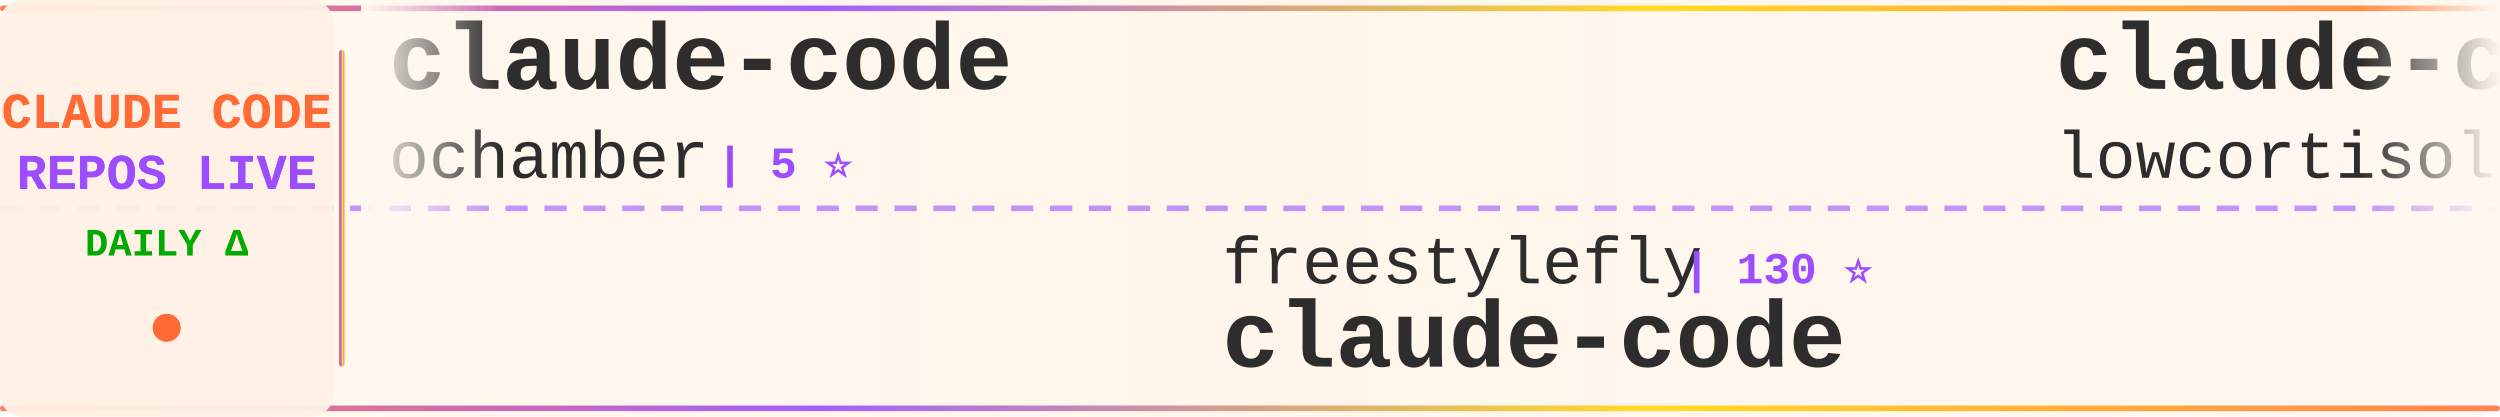
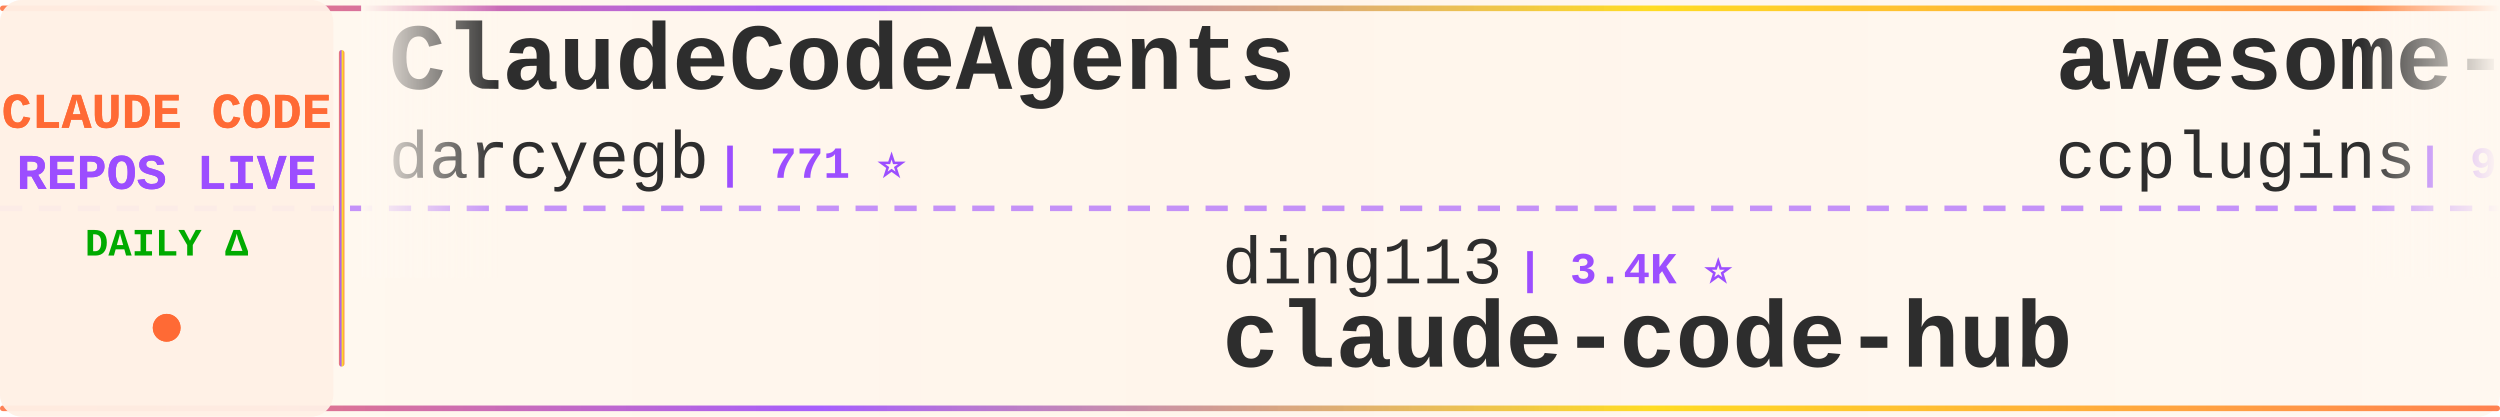
<svg xmlns="http://www.w3.org/2000/svg" width="900" height="150">
  <defs>
    <linearGradient id="tickerBg" x1="0%" y1="0%" x2="100%" y2="0%">
      <stop offset="0%" style="stop-color:#fff8f0;stop-opacity:0.98" />
      <stop offset="50%" style="stop-color:#fff5eb;stop-opacity:1" />
      <stop offset="100%" style="stop-color:#fff8f0;stop-opacity:0.98" />
    </linearGradient>
    <linearGradient id="borderGrad" x1="0%" y1="0%" x2="100%" y2="0%">
      <stop offset="0%" style="stop-color:#FF6B35;stop-opacity:0.85">
        <animate attributeName="stop-opacity" values="0.85;1;0.85" dur="2s" repeatCount="indefinite" />
      </stop>
      <stop offset="33%" style="stop-color:#9C4EFF;stop-opacity:0.9">
        <animate attributeName="stop-opacity" values="0.9;1;0.9" dur="2.2s" repeatCount="indefinite" />
      </stop>
      <stop offset="66%" style="stop-color:#FFD700;stop-opacity:0.85">
        <animate attributeName="stop-opacity" values="0.85;1;0.85" dur="1.8s" repeatCount="indefinite" />
      </stop>
      <stop offset="100%" style="stop-color:#FF6B35;stop-opacity:0.85">
        <animate attributeName="stop-opacity" values="0.85;1;0.85" dur="2s" repeatCount="indefinite" />
      </stop>
    </linearGradient>
    <filter id="textGlow">
      <feGaussianBlur stdDeviation="0.15" result="coloredBlur" />
      <feMerge>
        <feMergeNode in="coloredBlur" />
        <feMergeNode in="SourceGraphic" />
      </feMerge>
    </filter>
    <filter id="metricGlow">
      <feGaussianBlur stdDeviation="0.2" result="coloredBlur" />
      <feMerge>
        <feMergeNode in="coloredBlur" />
        <feMergeNode in="SourceGraphic" />
      </feMerge>
    </filter>
    <linearGradient id="leftFade" x1="0%" y1="0%" x2="100%" y2="0%">
      <stop offset="0%" style="stop-color:#fff8f0;stop-opacity:1" />
      <stop offset="100%" style="stop-color:#fff8f0;stop-opacity:0" />
    </linearGradient>
    <linearGradient id="rightFade" x1="0%" y1="0%" x2="100%" y2="0%">
      <stop offset="0%" style="stop-color:#fff8f0;stop-opacity:0" />
      <stop offset="100%" style="stop-color:#fff8f0;stop-opacity:1" />
    </linearGradient>
  </defs>
  <rect width="900" height="150" fill="url(#tickerBg)" rx="8" />
  <rect x="0" y="2" width="900" height="2" fill="url(#borderGrad)" rx="1" />
  <rect x="0" y="146" width="900" height="2" fill="url(#borderGrad)" rx="1" />
  <line x1="0" y1="75" x2="900" y2="75" stroke="#9C4EFF" stroke-width="2" stroke-dasharray="8 6" opacity="0.6" />
  <rect x="0" y="0" width="120" height="150" fill="#fff0e6" opacity="0.95" rx="8" />
  <text x="60" y="46" font-family="'Courier New', monospace" font-size="18" font-weight="bold" fill="#FF6B35" text-anchor="middle" filter="url(#textGlow)">
    CLAUDE CODE
  </text>
  <text x="60" y="68" font-family="'Courier New', monospace" font-size="18" font-weight="bold" fill="#9C4EFF" text-anchor="middle" filter="url(#textGlow)">
    REPOS LIVE
  </text>
  <text x="60" y="92" font-family="'Courier New', monospace" font-size="14" font-weight="bold" fill="#00aa00" text-anchor="middle">
    DAILY Δ
  </text>
  <circle cx="60" cy="118" r="5" fill="#FF6B35" filter="url(#metricGlow)">
    <animate attributeName="r" values="4;6;4" dur="1.5s" repeatCount="indefinite" />
    <animate attributeName="opacity" values="0.6;1;0.6" dur="1.5s" repeatCount="indefinite" />
  </circle>
  <rect x="122" y="18" width="2" height="114" fill="url(#borderGrad)" rx="1" />
  <clipPath id="tickerClip">
    <rect x="130" y="0" width="770" height="150" />
  </clipPath>
  <g clip-path="url(#tickerClip)">
    <g id="tickerItems">
      <animateTransform attributeName="transform" attributeType="XML" type="translate" from="0 0" to="-3000 0" dur="54s" repeatCount="indefinite" />
      <g transform="translate(0, 0)">
-         <text x="140" y="32" font-family="'Courier New', monospace" font-size="34" font-weight="bold" fill="#2d2d2d">claude-code</text>
-         <text x="140" y="64" font-family="'Courier New', monospace" font-size="24" font-weight="normal" fill="#2d2d2d" opacity="1.0">ochamber</text>
-         <text x="258" y="64" font-family="'Courier New', monospace" font-size="16" font-weight="bold" fill="#9C4EFF"> | 5 ⭐</text>
+         <text x="140" y="32" font-family="'Courier New', monospace" font-size="34" font-weight="bold" fill="#2d2d2d">ClaudeCodeAgents</text>
+         <text x="140" y="64" font-family="'Courier New', monospace" font-size="24" font-weight="normal" fill="#2d2d2d" opacity="1.0">darcyegb</text>
+         <text x="258" y="64" font-family="'Courier New', monospace" font-size="16" font-weight="bold" fill="#9C4EFF"> | 771 ⭐</text>
      </g>
      <g transform="translate(300, 0)">
-         <text x="140" y="102" font-family="'Courier New', monospace" font-size="24" font-weight="normal" fill="#2d2d2d" opacity="1.0">freestylefly</text>
-         <text x="306" y="102" font-family="'Courier New', monospace" font-size="16" font-weight="bold" fill="#9C4EFF"> | 130 ⭐</text>
-         <text x="140" y="132" font-family="'Courier New', monospace" font-size="34" font-weight="bold" fill="#2d2d2d">claude-code</text>
+         <text x="140" y="102" font-family="'Courier New', monospace" font-size="24" font-weight="normal" fill="#2d2d2d" opacity="1.0">ding113</text>
+         <text x="246" y="102" font-family="'Courier New', monospace" font-size="16" font-weight="bold" fill="#9C4EFF"> | 3.4K ⭐</text>
+         <text x="140" y="132" font-family="'Courier New', monospace" font-size="34" font-weight="bold" fill="#2d2d2d">claude-code-hub</text>
      </g>
      <g transform="translate(600, 0)">
-         <text x="140" y="32" font-family="'Courier New', monospace" font-size="34" font-weight="bold" fill="#2d2d2d">claude-code</text>
-         <text x="140" y="64" font-family="'Courier New', monospace" font-size="24" font-weight="normal" fill="#2d2d2d" opacity="1.0">lowcortisolprogrammer</text>
-         <text x="414" y="64" font-family="'Courier New', monospace" font-size="16" font-weight="bold" fill="#9C4EFF"> | 171 ⭐</text>
+         <text x="140" y="32" font-family="'Courier New', monospace" font-size="34" font-weight="bold" fill="#2d2d2d">awesome-claude-code-plug...</text>
+         <text x="140" y="64" font-family="'Courier New', monospace" font-size="24" font-weight="normal" fill="#2d2d2d" opacity="1.0">ccplugins</text>
+         <text x="270" y="64" font-family="'Courier New', monospace" font-size="16" font-weight="bold" fill="#9C4EFF"> | 964 ⭐</text>
      </g>
      <g transform="translate(900, 0)">
-         <text x="140" y="102" font-family="'Courier New', monospace" font-size="24" font-weight="normal" fill="#2d2d2d" opacity="1.0">huangjia2019</text>
-         <text x="306" y="102" font-family="'Courier New', monospace" font-size="16" font-weight="bold" fill="#9C4EFF"> | 1.1K ⭐ +2</text>
-         <text x="140" y="132" font-family="'Courier New', monospace" font-size="34" font-weight="bold" fill="#2d2d2d">claude-code-engineering</text>
+         <text x="140" y="102" font-family="'Courier New', monospace" font-size="24" font-weight="normal" fill="#2d2d2d" opacity="1.0">anthropics</text>
+         <text x="282" y="102" font-family="'Courier New', monospace" font-size="16" font-weight="bold" fill="#9C4EFF"> | 179.5K ⭐ +45</text>
+         <text x="140" y="132" font-family="'Courier New', monospace" font-size="34" font-weight="bold" fill="#2d2d2d">skills</text>
      </g>
      <g transform="translate(1200, 0)">
-         <text x="140" y="32" font-family="'Courier New', monospace" font-size="34" font-weight="bold" fill="#2d2d2d">learn-claude-code</text>
-         <text x="140" y="64" font-family="'Courier New', monospace" font-size="24" font-weight="normal" fill="#2d2d2d" opacity="1.0">shareAI-lab</text>
-         <text x="294" y="64" font-family="'Courier New', monospace" font-size="16" font-weight="bold" fill="#9C4EFF"> | 77.9K ⭐ +3</text>
+         <text x="140" y="32" font-family="'Courier New', monospace" font-size="34" font-weight="bold" fill="#2d2d2d">claude-code-ultimate-gui...</text>
+         <text x="140" y="64" font-family="'Courier New', monospace" font-size="24" font-weight="normal" fill="#2d2d2d" opacity="1.0">FlorianBruniaux</text>
+         <text x="342" y="64" font-family="'Courier New', monospace" font-size="16" font-weight="bold" fill="#9C4EFF"> | 6.1K ⭐ +4</text>
      </g>
      <g transform="translate(1500, 0)">
-         <text x="140" y="102" font-family="'Courier New', monospace" font-size="24" font-weight="normal" fill="#2d2d2d" opacity="1.0">lintsinghua</text>
-         <text x="294" y="102" font-family="'Courier New', monospace" font-size="16" font-weight="bold" fill="#9C4EFF"> | 4.3K ⭐</text>
-         <text x="140" y="132" font-family="'Courier New', monospace" font-size="34" font-weight="bold" fill="#2d2d2d">claude-code-book</text>
+         <text x="140" y="102" font-family="'Courier New', monospace" font-size="24" font-weight="normal" fill="#2d2d2d" opacity="1.0">anthropics</text>
+         <text x="282" y="102" font-family="'Courier New', monospace" font-size="16" font-weight="bold" fill="#9C4EFF"> | 994 ⭐</text>
+         <text x="140" y="132" font-family="'Courier New', monospace" font-size="34" font-weight="bold" fill="#2d2d2d">claude-code-base-action</text>
      </g>
      <g transform="translate(1800, 0)">
-         <text x="140" y="32" font-family="'Courier New', monospace" font-size="34" font-weight="bold" fill="#2d2d2d">claude-code-system-promp...</text>
-         <text x="140" y="64" font-family="'Courier New', monospace" font-size="24" font-weight="normal" fill="#2d2d2d" opacity="1.0">Piebald-AI</text>
-         <text x="282" y="64" font-family="'Courier New', monospace" font-size="16" font-weight="bold" fill="#9C4EFF"> | 12.8K ⭐ -1</text>
+         <text x="140" y="32" font-family="'Courier New', monospace" font-size="34" font-weight="bold" fill="#2d2d2d">everything-claude-code-z...</text>
+         <text x="140" y="64" font-family="'Courier New', monospace" font-size="24" font-weight="normal" fill="#2d2d2d" opacity="1.0">xu-xiang</text>
+         <text x="258" y="64" font-family="'Courier New', monospace" font-size="16" font-weight="bold" fill="#9C4EFF"> | 2.0K ⭐</text>
      </g>
      <g transform="translate(2100, 0)">
-         <text x="140" y="102" font-family="'Courier New', monospace" font-size="24" font-weight="normal" fill="#2d2d2d" opacity="1.0">ponponon</text>
-         <text x="258" y="102" font-family="'Courier New', monospace" font-size="16" font-weight="bold" fill="#9C4EFF"> | 2.3K ⭐</text>
-         <text x="140" y="132" font-family="'Courier New', monospace" font-size="34" font-weight="bold" fill="#2d2d2d">claude_code_src</text>
+         <text x="140" y="102" font-family="'Courier New', monospace" font-size="24" font-weight="normal" fill="#2d2d2d" opacity="1.0">AICoderTudou</text>
+         <text x="306" y="102" font-family="'Courier New', monospace" font-size="16" font-weight="bold" fill="#9C4EFF"> | 494 ⭐</text>
+         <text x="140" y="132" font-family="'Courier New', monospace" font-size="34" font-weight="bold" fill="#2d2d2d">claude-code-tudou</text>
      </g>
      <g transform="translate(2400, 0)">
-         <text x="140" y="32" font-family="'Courier New', monospace" font-size="34" font-weight="bold" fill="#2d2d2d">ClaudeCode-Portable</text>
-         <text x="140" y="64" font-family="'Courier New', monospace" font-size="24" font-weight="normal" fill="#2d2d2d" opacity="1.0">techjarves</text>
-         <text x="282" y="64" font-family="'Courier New', monospace" font-size="16" font-weight="bold" fill="#9C4EFF"> | 1.5K ⭐</text>
+         <text x="140" y="32" font-family="'Courier New', monospace" font-size="34" font-weight="bold" fill="#2d2d2d">claude-code-from-scratch</text>
+         <text x="140" y="64" font-family="'Courier New', monospace" font-size="24" font-weight="normal" fill="#2d2d2d" opacity="1.0">Windy3f3f3f3f</text>
+         <text x="318" y="64" font-family="'Courier New', monospace" font-size="16" font-weight="bold" fill="#9C4EFF"> | 2.7K ⭐ +1</text>
      </g>
      <g transform="translate(2700, 0)">
-         <text x="140" y="102" font-family="'Courier New', monospace" font-size="24" font-weight="normal" fill="#2d2d2d" opacity="1.0">OneRedOak</text>
-         <text x="270" y="102" font-family="'Courier New', monospace" font-size="16" font-weight="bold" fill="#9C4EFF"> | 3.9K ⭐</text>
-         <text x="140" y="132" font-family="'Courier New', monospace" font-size="34" font-weight="bold" fill="#2d2d2d">claude-code-workflows</text>
+         <text x="140" y="102" font-family="'Courier New', monospace" font-size="24" font-weight="normal" fill="#2d2d2d" opacity="1.0">centminmod</text>
+         <text x="282" y="102" font-family="'Courier New', monospace" font-size="16" font-weight="bold" fill="#9C4EFF"> | 2.7K ⭐</text>
+         <text x="140" y="132" font-family="'Courier New', monospace" font-size="34" font-weight="bold" fill="#2d2d2d">my-claude-code-setup</text>
      </g>
      <g transform="translate(3000, 0)">
-         <text x="140" y="32" font-family="'Courier New', monospace" font-size="34" font-weight="bold" fill="#2d2d2d">claude-code</text>
-         <text x="140" y="64" font-family="'Courier New', monospace" font-size="24" font-weight="normal" fill="#2d2d2d" opacity="1.0">ochamber</text>
-         <text x="258" y="64" font-family="'Courier New', monospace" font-size="16" font-weight="bold" fill="#9C4EFF"> | 5 ⭐</text>
+         <text x="140" y="32" font-family="'Courier New', monospace" font-size="34" font-weight="bold" fill="#2d2d2d">ClaudeCodeAgents</text>
+         <text x="140" y="64" font-family="'Courier New', monospace" font-size="24" font-weight="normal" fill="#2d2d2d" opacity="1.0">darcyegb</text>
+         <text x="258" y="64" font-family="'Courier New', monospace" font-size="16" font-weight="bold" fill="#9C4EFF"> | 771 ⭐</text>
      </g>
      <g transform="translate(3300, 0)">
-         <text x="140" y="102" font-family="'Courier New', monospace" font-size="24" font-weight="normal" fill="#2d2d2d" opacity="1.0">freestylefly</text>
-         <text x="306" y="102" font-family="'Courier New', monospace" font-size="16" font-weight="bold" fill="#9C4EFF"> | 130 ⭐</text>
-         <text x="140" y="132" font-family="'Courier New', monospace" font-size="34" font-weight="bold" fill="#2d2d2d">claude-code</text>
+         <text x="140" y="102" font-family="'Courier New', monospace" font-size="24" font-weight="normal" fill="#2d2d2d" opacity="1.0">ding113</text>
+         <text x="246" y="102" font-family="'Courier New', monospace" font-size="16" font-weight="bold" fill="#9C4EFF"> | 3.4K ⭐</text>
+         <text x="140" y="132" font-family="'Courier New', monospace" font-size="34" font-weight="bold" fill="#2d2d2d">claude-code-hub</text>
      </g>
      <g transform="translate(3600, 0)">
-         <text x="140" y="32" font-family="'Courier New', monospace" font-size="34" font-weight="bold" fill="#2d2d2d">claude-code</text>
-         <text x="140" y="64" font-family="'Courier New', monospace" font-size="24" font-weight="normal" fill="#2d2d2d" opacity="1.0">lowcortisolprogrammer</text>
-         <text x="414" y="64" font-family="'Courier New', monospace" font-size="16" font-weight="bold" fill="#9C4EFF"> | 171 ⭐</text>
+         <text x="140" y="32" font-family="'Courier New', monospace" font-size="34" font-weight="bold" fill="#2d2d2d">awesome-claude-code-plug...</text>
+         <text x="140" y="64" font-family="'Courier New', monospace" font-size="24" font-weight="normal" fill="#2d2d2d" opacity="1.0">ccplugins</text>
+         <text x="270" y="64" font-family="'Courier New', monospace" font-size="16" font-weight="bold" fill="#9C4EFF"> | 964 ⭐</text>
      </g>
      <g transform="translate(3900, 0)">
-         <text x="140" y="102" font-family="'Courier New', monospace" font-size="24" font-weight="normal" fill="#2d2d2d" opacity="1.0">huangjia2019</text>
-         <text x="306" y="102" font-family="'Courier New', monospace" font-size="16" font-weight="bold" fill="#9C4EFF"> | 1.1K ⭐ +2</text>
-         <text x="140" y="132" font-family="'Courier New', monospace" font-size="34" font-weight="bold" fill="#2d2d2d">claude-code-engineering</text>
+         <text x="140" y="102" font-family="'Courier New', monospace" font-size="24" font-weight="normal" fill="#2d2d2d" opacity="1.0">anthropics</text>
+         <text x="282" y="102" font-family="'Courier New', monospace" font-size="16" font-weight="bold" fill="#9C4EFF"> | 179.5K ⭐ +45</text>
+         <text x="140" y="132" font-family="'Courier New', monospace" font-size="34" font-weight="bold" fill="#2d2d2d">skills</text>
      </g>
    </g>
  </g>
  <rect x="130" y="0" width="50" height="100" fill="url(#leftFade)" />
  <rect x="850" y="0" width="50" height="100" fill="url(#rightFade)" />
</svg>
